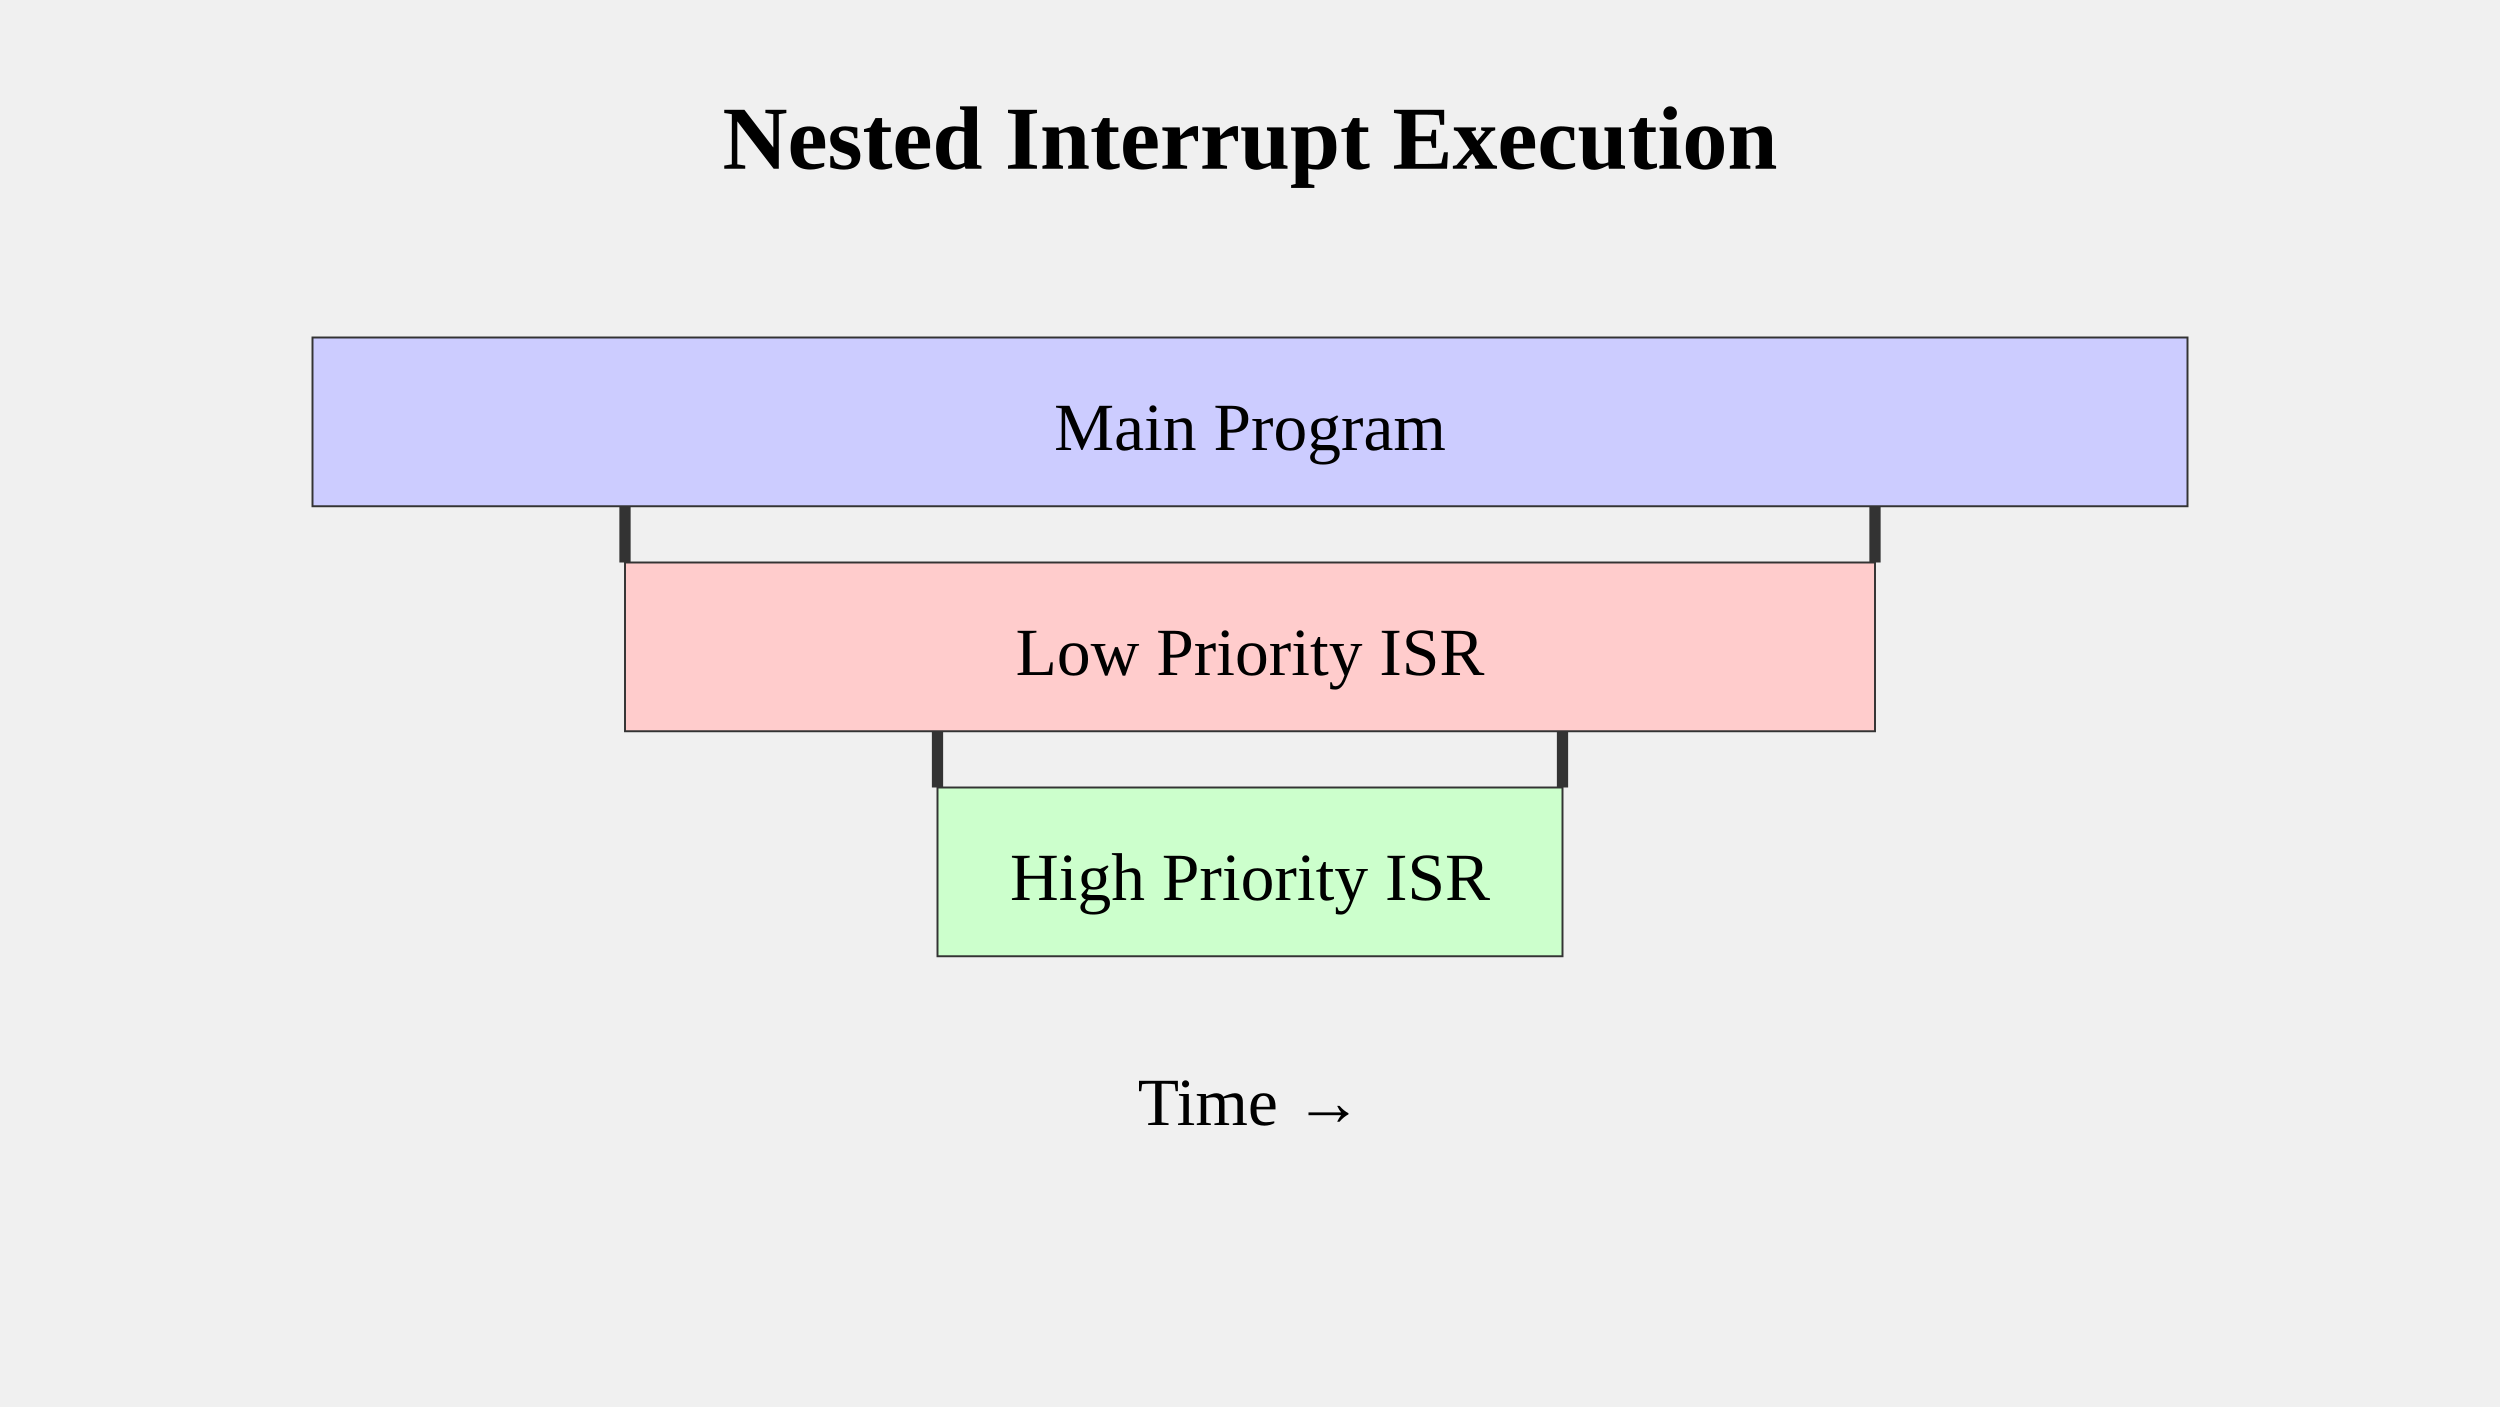
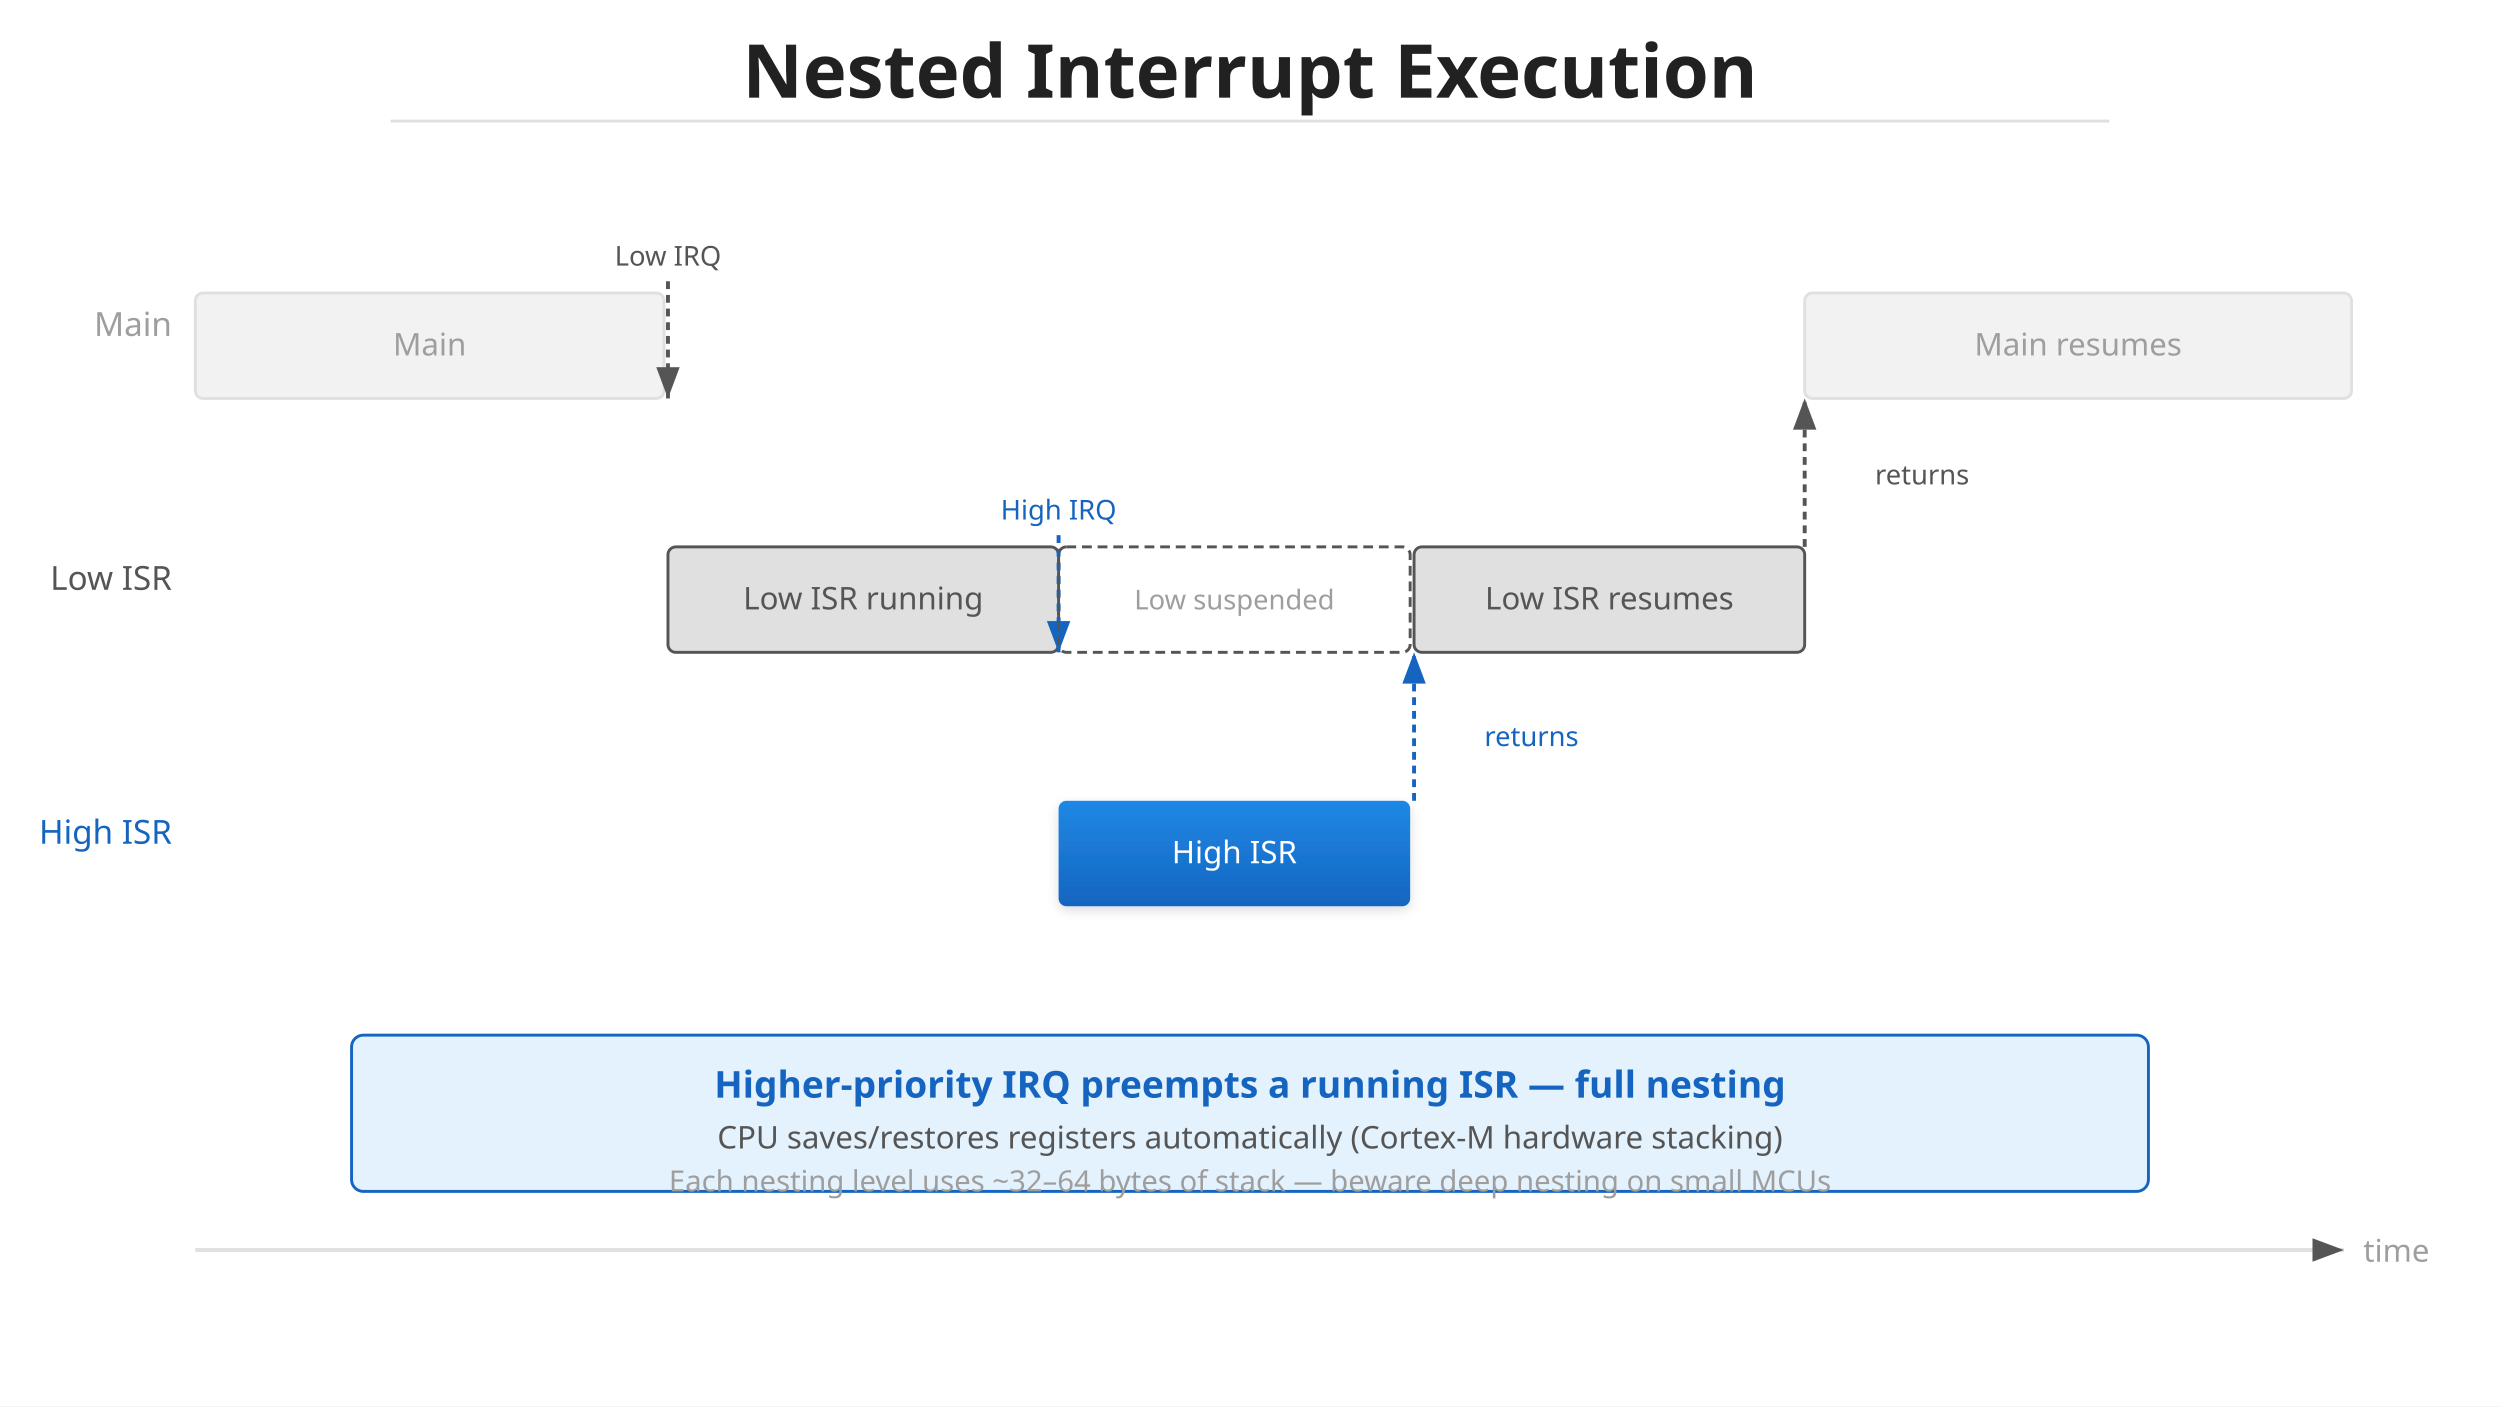
<svg xmlns="http://www.w3.org/2000/svg" viewBox="0 0 1280 720">
-   <text x="640" y="86.4" text-anchor="middle" font-size="46.08" font-weight="bold">Nested Interrupt Execution</text>
-   <rect x="160" y="172.8" width="960" height="86.4" fill="#ccccff" stroke="#333" />
-   <text x="640" y="230.4" text-anchor="middle" font-size="34.56">Main Program</text>
-   <rect x="320" y="288" width="640" height="86.4" fill="#ffcccc" stroke="#333" />
-   <text x="640" y="345.6" text-anchor="middle" font-size="34.56">Low Priority ISR</text>
-   <rect x="480" y="403.2" width="320" height="86.4" fill="#ccffcc" stroke="#333" />
-   <text x="640" y="460.8" text-anchor="middle" font-size="34.56">High Priority ISR</text>
-   <path d="M 320 259.2 L 320 288" stroke="#333" stroke-width="5.76" marker-end="url(#arrowhead)" />
-   <path d="M 480 374.4 L 480 403.2" stroke="#333" stroke-width="5.76" marker-end="url(#arrowhead)" />
-   <path d="M 800 403.2 L 800 374.4" stroke="#333" stroke-width="5.76" marker-end="url(#arrowhead)" />
-   <path d="M 960 288 L 960 259.2" stroke="#333" stroke-width="5.76" marker-end="url(#arrowhead)" />
-   <text x="640" y="576" text-anchor="middle" font-size="34.56">Time →</text>
+   <defs>
+     <linearGradient id="grad-accent" x1="0" y1="0" x2="0" y2="1">
+       <stop offset="0%" stop-color="#1e88e5" />
+       <stop offset="100%" stop-color="#1565c0" />
+     </linearGradient>
+     <linearGradient id="grad-surface" x1="0" y1="0" x2="0" y2="1">
+       <stop offset="0%" stop-color="#ffffff" />
+       <stop offset="100%" stop-color="#f2f2f2" />
+     </linearGradient>
+     <filter id="shadow" x="-4%" y="-8%" width="108%" height="124%">
+       <feDropShadow dx="0" dy="2" stdDeviation="3" flood-color="#00000022" />
+     </filter>
+     <marker id="arrow" markerWidth="10" markerHeight="10" refX="9" refY="5" orient="auto">
+       <path d="M1,2 L9,5 L1,8 Z" fill="#555555" />
+     </marker>
+     <marker id="arrow-accent" markerWidth="10" markerHeight="10" refX="9" refY="5" orient="auto">
+       <path d="M1,2 L9,5 L1,8 Z" fill="#1565c0" />
+     </marker>
+     <marker id="arrow-white" markerWidth="10" markerHeight="10" refX="9" refY="5" orient="auto">
+       <path d="M1,2 L9,5 L1,8 Z" fill="#ffffff" />
+     </marker>
+   </defs>
+   <rect width="1280" height="720" fill="#ffffff" />
+   <text x="640" y="50" text-anchor="middle" font-family="sans-serif" font-size="38" font-weight="bold" fill="#212121">Nested Interrupt Execution</text>
+   <line x1="200" y1="62" x2="1080" y2="62" stroke="#e0e0e0" stroke-width="1.5" />
+   <line x1="100" y1="640" x2="1200" y2="640" stroke="#e0e0e0" stroke-width="2" marker-end="url(#arrow)" />
+   <text x="1210" y="646" font-family="sans-serif" font-size="16" fill="#9e9e9e">time</text>
+   <text x="88" y="172" text-anchor="end" font-family="sans-serif" font-size="17" fill="#9e9e9e">Main</text>
+   <text x="88" y="302" text-anchor="end" font-family="sans-serif" font-size="17" fill="#555555">Low ISR</text>
+   <text x="88" y="432" text-anchor="end" font-family="sans-serif" font-size="17" fill="#1565c0">High ISR</text>
+   <rect x="100" y="150" width="240" height="54" rx="4" fill="#f2f2f2" stroke="#e0e0e0" stroke-width="1.5" />
+   <text x="220" y="182" text-anchor="middle" font-family="sans-serif" font-size="16" fill="#9e9e9e">Main</text>
+   <line x1="342" y1="144" x2="342" y2="204" stroke="#555555" stroke-width="2" stroke-dasharray="4 3" marker-end="url(#arrow)" />
+   <text x="342" y="136" text-anchor="middle" font-family="sans-serif" font-size="14" fill="#555555">Low IRQ</text>
+   <rect x="342" y="280" width="200" height="54" rx="4" fill="#e0e0e0" stroke="#555555" stroke-width="1.5" />
+   <text x="442" y="312" text-anchor="middle" font-family="sans-serif" font-size="16" fill="#555555">Low ISR running</text>
+   <line x1="542" y1="274" x2="542" y2="334" stroke="#1565c0" stroke-width="2" stroke-dasharray="4 3" marker-end="url(#arrow-accent)" />
+   <text x="542" y="266" text-anchor="middle" font-family="sans-serif" font-size="14" fill="#1565c0">High IRQ</text>
+   <rect x="542" y="280" width="180" height="54" rx="4" fill="none" stroke="#555555" stroke-width="1.5" stroke-dasharray="5 3" />
+   <text x="632" y="312" text-anchor="middle" font-family="sans-serif" font-size="14" fill="#9e9e9e">Low suspended</text>
+   <rect x="542" y="410" width="180" height="54" rx="4" fill="url(#grad-accent)" filter="url(#shadow)" />
+   <text x="632" y="442" text-anchor="middle" font-family="sans-serif" font-size="16" fill="#ffffff">High ISR</text>
+   <line x1="724" y1="410" x2="724" y2="334" stroke="#1565c0" stroke-width="2" stroke-dasharray="4 3" marker-end="url(#arrow-accent)" />
+   <text x="760" y="382" font-family="sans-serif" font-size="14" fill="#1565c0">returns</text>
+   <rect x="724" y="280" width="200" height="54" rx="4" fill="#e0e0e0" stroke="#555555" stroke-width="1.5" />
+   <text x="824" y="312" text-anchor="middle" font-family="sans-serif" font-size="16" fill="#555555">Low ISR resumes</text>
+   <line x1="924" y1="280" x2="924" y2="204" stroke="#555555" stroke-width="2" stroke-dasharray="4 3" marker-end="url(#arrow)" />
+   <text x="960" y="248" font-family="sans-serif" font-size="14" fill="#555555">returns</text>
+   <rect x="924" y="150" width="280" height="54" rx="4" fill="#f2f2f2" stroke="#e0e0e0" stroke-width="1.5" />
+   <text x="1064" y="182" text-anchor="middle" font-family="sans-serif" font-size="16" fill="#9e9e9e">Main resumes</text>
+   <rect x="180" y="530" width="920" height="80" rx="6" fill="#e3f2fd" stroke="#1565c0" stroke-width="1.5" />
+   <text x="640" y="562" text-anchor="middle" font-family="sans-serif" font-size="19" font-weight="bold" fill="#1565c0">Higher-priority IRQ preempts a running ISR — full nesting</text>
+   <text x="640" y="588" text-anchor="middle" font-family="sans-serif" font-size="16" fill="#555555">CPU saves/restores registers automatically (Cortex-M hardware stacking)</text>
+   <text x="640" y="610" text-anchor="middle" font-family="sans-serif" font-size="15" fill="#9e9e9e">Each nesting level uses ~32–64 bytes of stack — beware deep nesting on small MCUs</text>
</svg>
